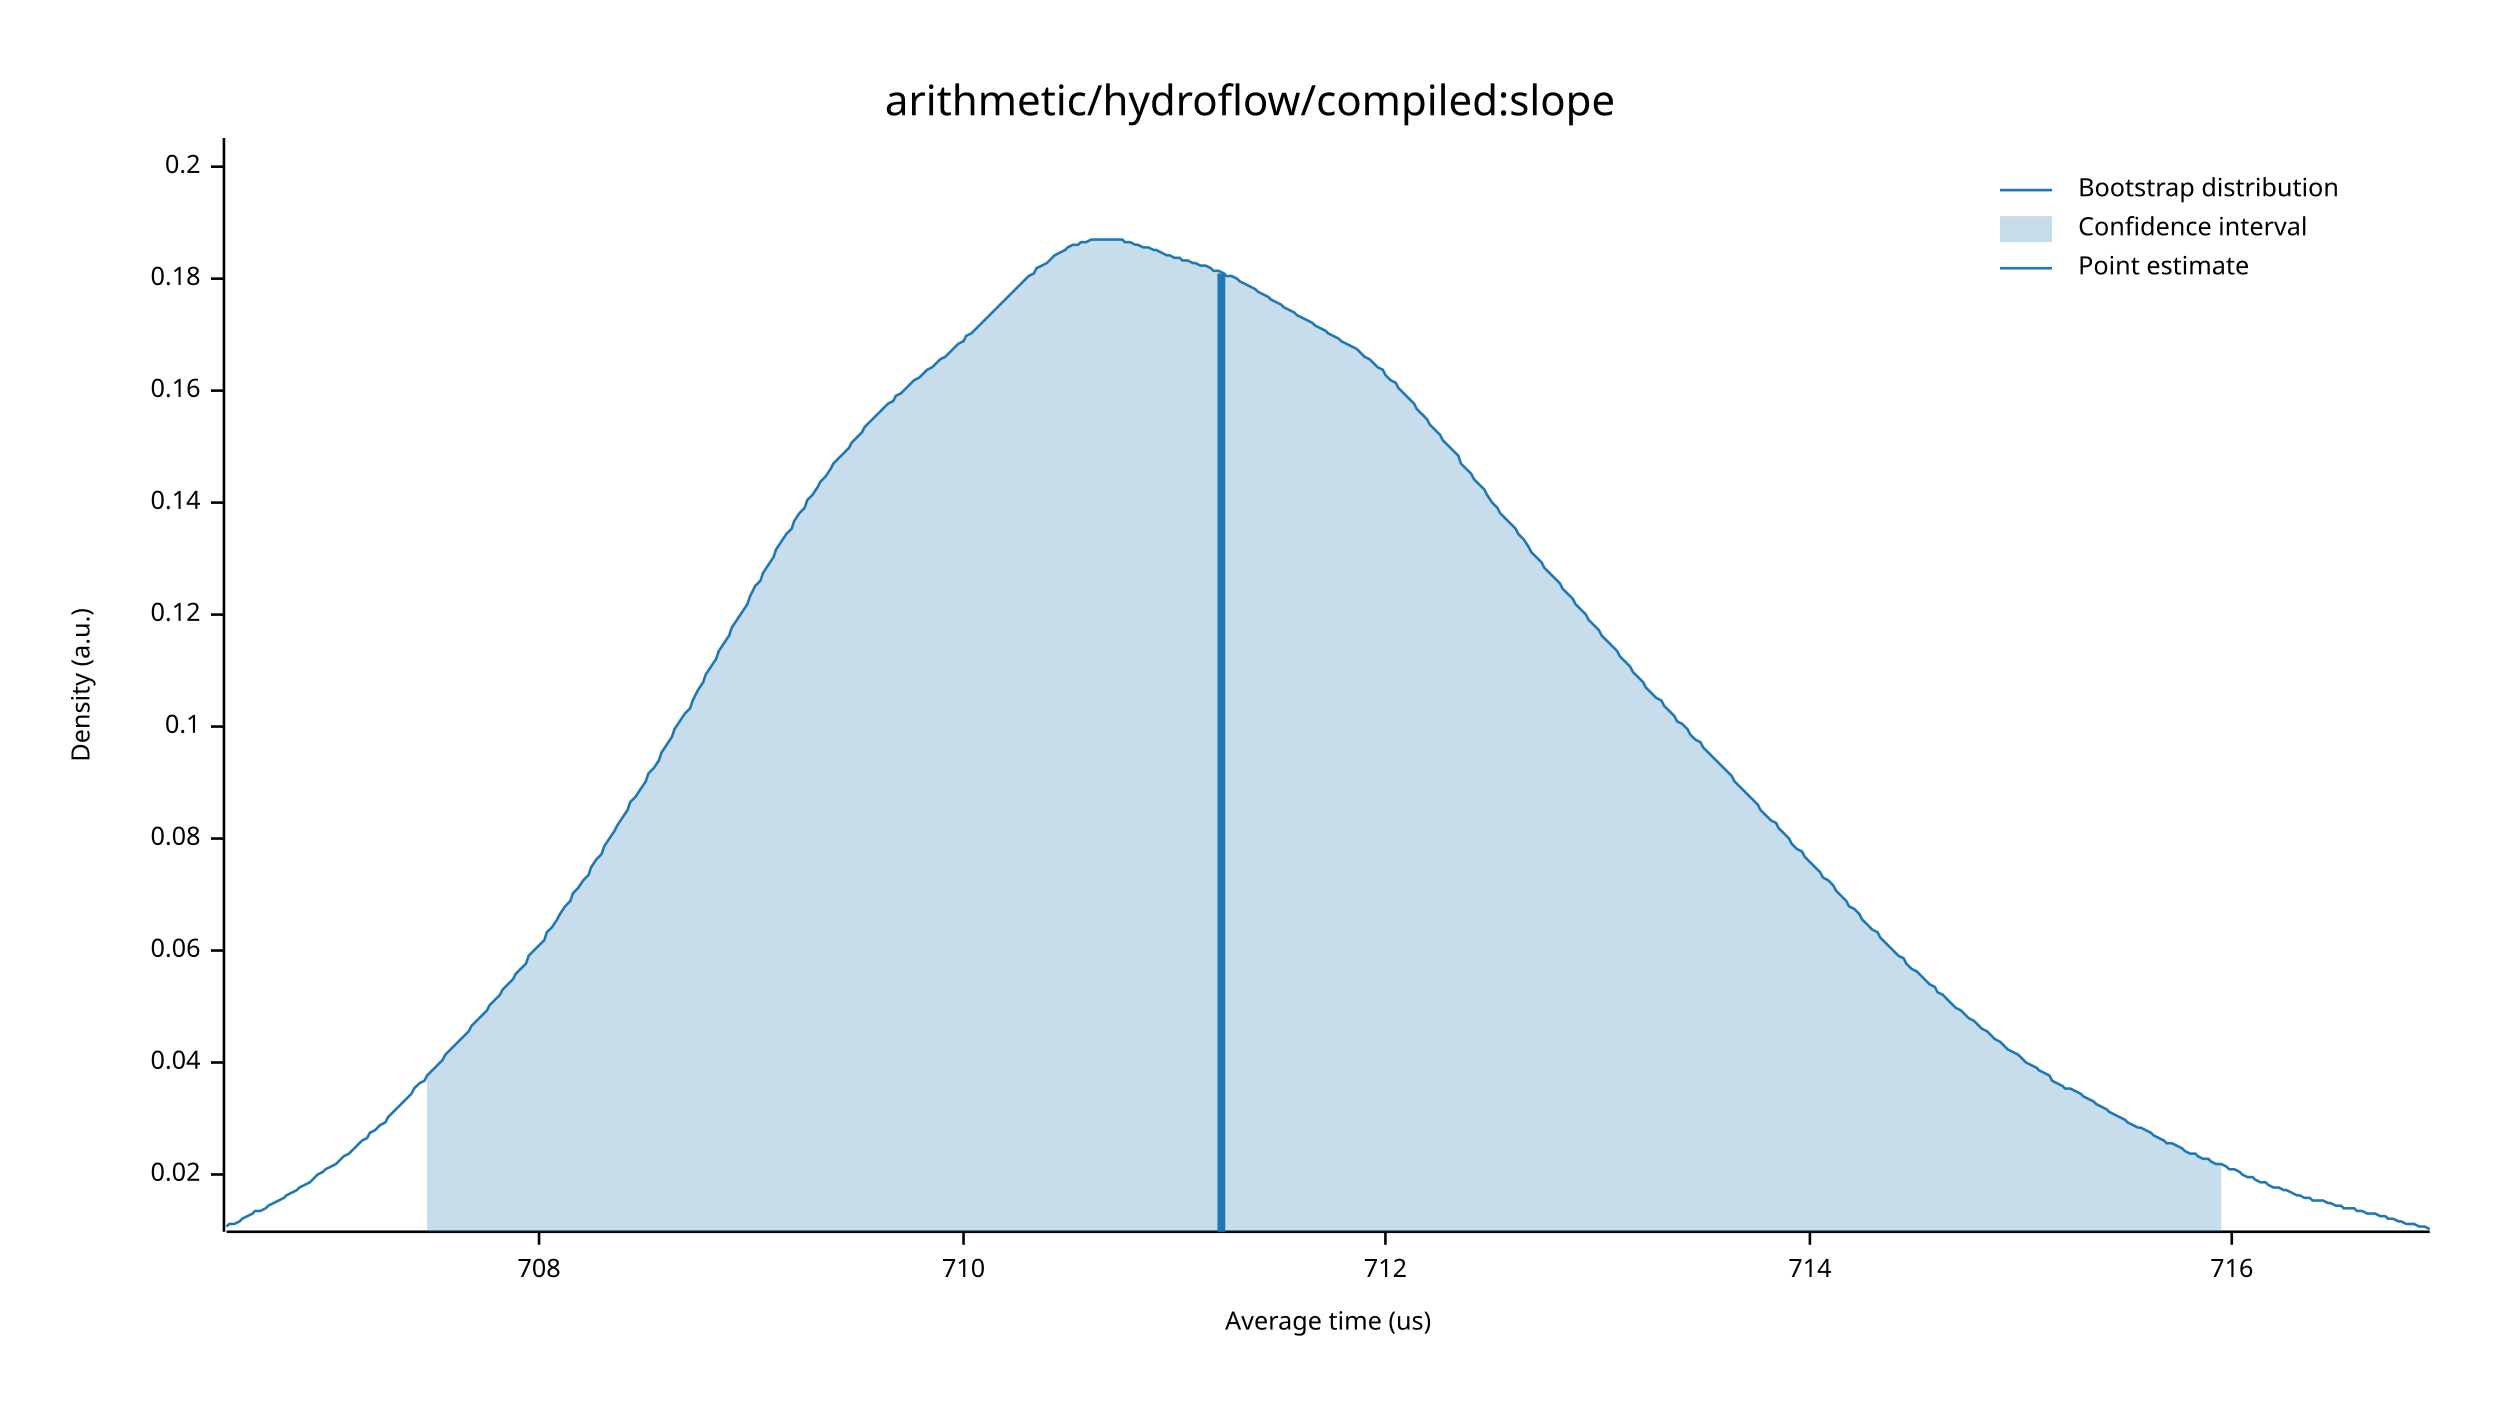
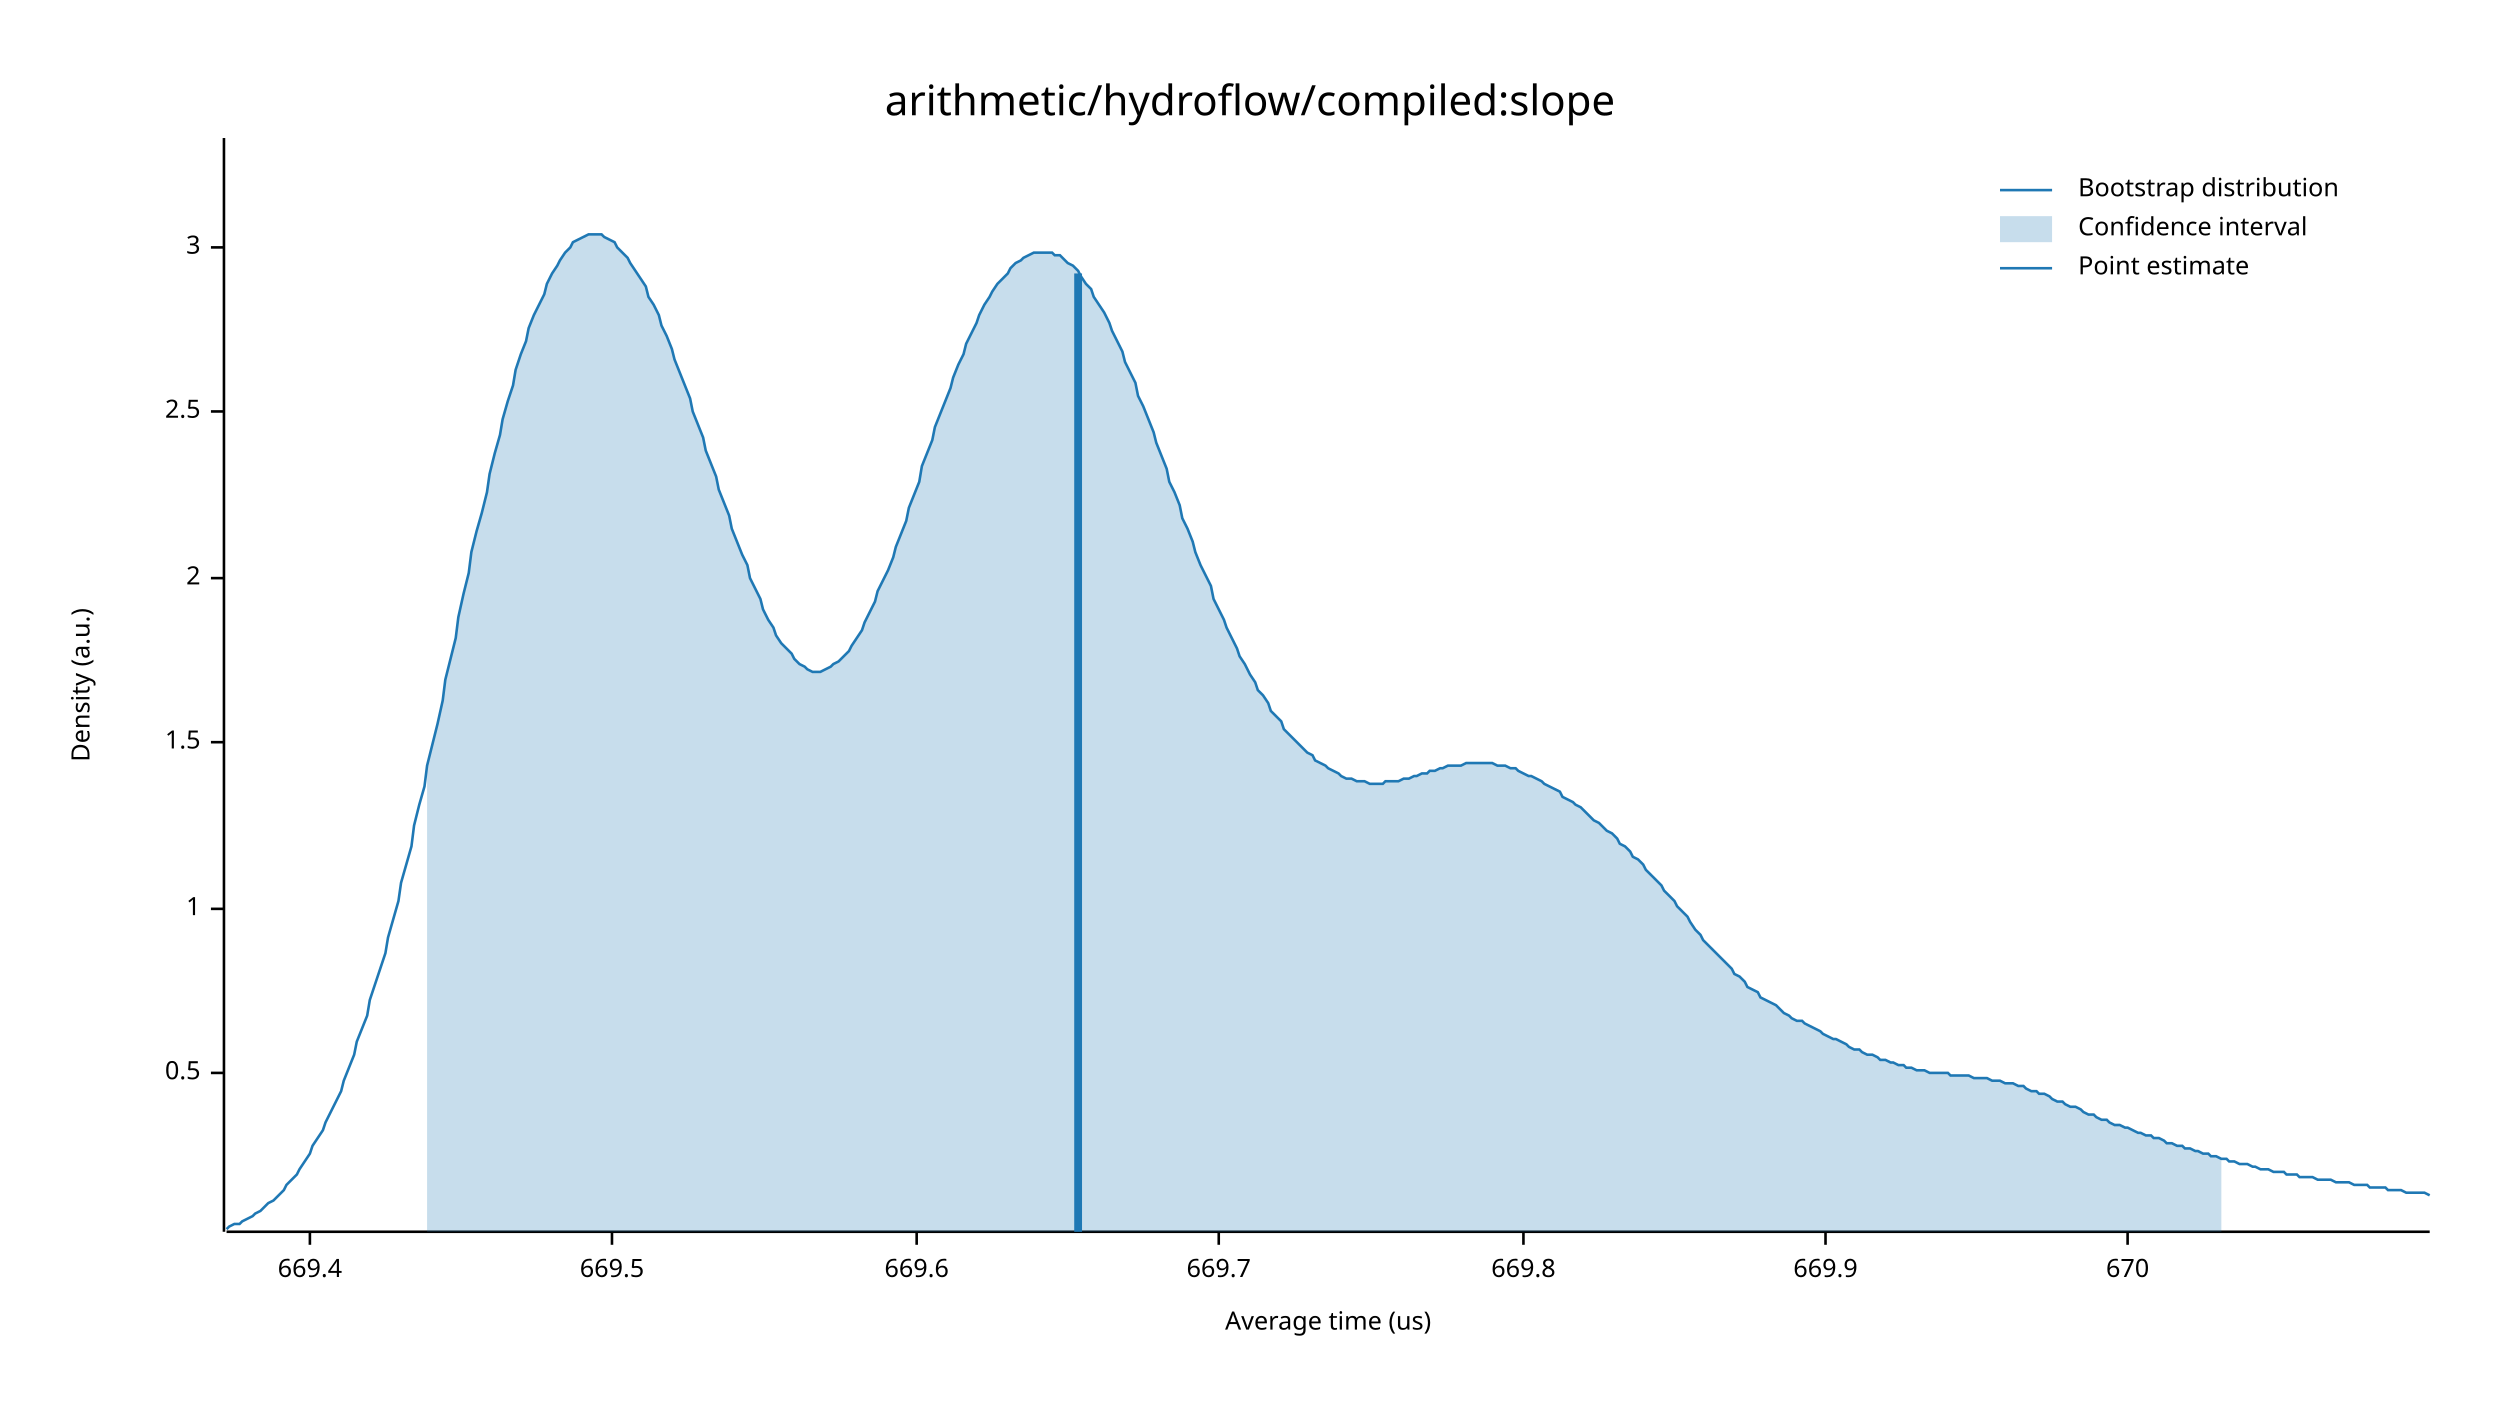
<svg xmlns="http://www.w3.org/2000/svg" width="960" height="540" viewBox="0 0 960 540">
  <text x="480" y="32" dy="0.76em" text-anchor="middle" font-family="sans-serif" font-size="16.129" opacity="1" fill="#000000">
arithmetic/hydroflow/compiled:slope
</text>
  <text x="27" y="263" dy="0.76em" text-anchor="middle" font-family="sans-serif" font-size="9.677" opacity="1" fill="#000000" transform="rotate(270, 27, 263)">
Density (a.u.)
</text>
  <text x="510" y="513" dy="-0.5ex" text-anchor="middle" font-family="sans-serif" font-size="9.677" opacity="1" fill="#000000">
Average time (us)
</text>
  <polyline fill="none" opacity="1" stroke="#000000" stroke-width="1" points="86,53 86,473 " />
-   <text x="77" y="451" dy="0.5ex" text-anchor="end" font-family="sans-serif" font-size="9.677" opacity="1" fill="#000000">
- 0.02
+   <text x="77" y="412" dy="0.5ex" text-anchor="end" font-family="sans-serif" font-size="9.677" opacity="1" fill="#000000">
+ 0.5
</text>
-   <polyline fill="none" opacity="1" stroke="#000000" stroke-width="1" points="81,451 86,451 " />
-   <text x="77" y="408" dy="0.5ex" text-anchor="end" font-family="sans-serif" font-size="9.677" opacity="1" fill="#000000">
- 0.04
+   <polyline fill="none" opacity="1" stroke="#000000" stroke-width="1" points="81,412 86,412 " />
+   <text x="77" y="349" dy="0.5ex" text-anchor="end" font-family="sans-serif" font-size="9.677" opacity="1" fill="#000000">
+ 1
</text>
-   <polyline fill="none" opacity="1" stroke="#000000" stroke-width="1" points="81,408 86,408 " />
-   <text x="77" y="365" dy="0.5ex" text-anchor="end" font-family="sans-serif" font-size="9.677" opacity="1" fill="#000000">
- 0.06
+   <polyline fill="none" opacity="1" stroke="#000000" stroke-width="1" points="81,349 86,349 " />
+   <text x="77" y="285" dy="0.5ex" text-anchor="end" font-family="sans-serif" font-size="9.677" opacity="1" fill="#000000">
+ 1.5
</text>
-   <polyline fill="none" opacity="1" stroke="#000000" stroke-width="1" points="81,365 86,365 " />
-   <text x="77" y="322" dy="0.5ex" text-anchor="end" font-family="sans-serif" font-size="9.677" opacity="1" fill="#000000">
- 0.08
+   <polyline fill="none" opacity="1" stroke="#000000" stroke-width="1" points="81,285 86,285 " />
+   <text x="77" y="222" dy="0.5ex" text-anchor="end" font-family="sans-serif" font-size="9.677" opacity="1" fill="#000000">
+ 2
</text>
-   <polyline fill="none" opacity="1" stroke="#000000" stroke-width="1" points="81,322 86,322 " />
-   <text x="77" y="279" dy="0.5ex" text-anchor="end" font-family="sans-serif" font-size="9.677" opacity="1" fill="#000000">
- 0.1
+   <polyline fill="none" opacity="1" stroke="#000000" stroke-width="1" points="81,222 86,222 " />
+   <text x="77" y="158" dy="0.5ex" text-anchor="end" font-family="sans-serif" font-size="9.677" opacity="1" fill="#000000">
+ 2.5
</text>
-   <polyline fill="none" opacity="1" stroke="#000000" stroke-width="1" points="81,279 86,279 " />
-   <text x="77" y="236" dy="0.5ex" text-anchor="end" font-family="sans-serif" font-size="9.677" opacity="1" fill="#000000">
- 0.12
+   <polyline fill="none" opacity="1" stroke="#000000" stroke-width="1" points="81,158 86,158 " />
+   <text x="77" y="95" dy="0.5ex" text-anchor="end" font-family="sans-serif" font-size="9.677" opacity="1" fill="#000000">
+ 3
</text>
-   <polyline fill="none" opacity="1" stroke="#000000" stroke-width="1" points="81,236 86,236 " />
-   <text x="77" y="193" dy="0.5ex" text-anchor="end" font-family="sans-serif" font-size="9.677" opacity="1" fill="#000000">
- 0.14
+   <polyline fill="none" opacity="1" stroke="#000000" stroke-width="1" points="81,95 86,95 " />
+   <polyline fill="none" opacity="1" stroke="#000000" stroke-width="1" points="87,473 933,473 " />
+   <text x="119" y="483" dy="0.76em" text-anchor="middle" font-family="sans-serif" font-size="9.677" opacity="1" fill="#000000">
+ 669.4
</text>
-   <polyline fill="none" opacity="1" stroke="#000000" stroke-width="1" points="81,193 86,193 " />
-   <text x="77" y="150" dy="0.5ex" text-anchor="end" font-family="sans-serif" font-size="9.677" opacity="1" fill="#000000">
- 0.16
+   <polyline fill="none" opacity="1" stroke="#000000" stroke-width="1" points="119,473 119,478 " />
+   <text x="235" y="483" dy="0.76em" text-anchor="middle" font-family="sans-serif" font-size="9.677" opacity="1" fill="#000000">
+ 669.5
</text>
-   <polyline fill="none" opacity="1" stroke="#000000" stroke-width="1" points="81,150 86,150 " />
-   <text x="77" y="107" dy="0.5ex" text-anchor="end" font-family="sans-serif" font-size="9.677" opacity="1" fill="#000000">
- 0.18
+   <polyline fill="none" opacity="1" stroke="#000000" stroke-width="1" points="235,473 235,478 " />
+   <text x="352" y="483" dy="0.76em" text-anchor="middle" font-family="sans-serif" font-size="9.677" opacity="1" fill="#000000">
+ 669.6
</text>
-   <polyline fill="none" opacity="1" stroke="#000000" stroke-width="1" points="81,107 86,107 " />
-   <text x="77" y="64" dy="0.5ex" text-anchor="end" font-family="sans-serif" font-size="9.677" opacity="1" fill="#000000">
- 0.2
+   <polyline fill="none" opacity="1" stroke="#000000" stroke-width="1" points="352,473 352,478 " />
+   <text x="468" y="483" dy="0.76em" text-anchor="middle" font-family="sans-serif" font-size="9.677" opacity="1" fill="#000000">
+ 669.7
</text>
-   <polyline fill="none" opacity="1" stroke="#000000" stroke-width="1" points="81,64 86,64 " />
-   <polyline fill="none" opacity="1" stroke="#000000" stroke-width="1" points="87,473 933,473 " />
-   <text x="207" y="483" dy="0.76em" text-anchor="middle" font-family="sans-serif" font-size="9.677" opacity="1" fill="#000000">
- 708
+   <polyline fill="none" opacity="1" stroke="#000000" stroke-width="1" points="468,473 468,478 " />
+   <text x="585" y="483" dy="0.76em" text-anchor="middle" font-family="sans-serif" font-size="9.677" opacity="1" fill="#000000">
+ 669.8
</text>
-   <polyline fill="none" opacity="1" stroke="#000000" stroke-width="1" points="207,473 207,478 " />
-   <text x="370" y="483" dy="0.76em" text-anchor="middle" font-family="sans-serif" font-size="9.677" opacity="1" fill="#000000">
- 710
+   <polyline fill="none" opacity="1" stroke="#000000" stroke-width="1" points="585,473 585,478 " />
+   <text x="701" y="483" dy="0.76em" text-anchor="middle" font-family="sans-serif" font-size="9.677" opacity="1" fill="#000000">
+ 669.9
</text>
-   <polyline fill="none" opacity="1" stroke="#000000" stroke-width="1" points="370,473 370,478 " />
-   <text x="532" y="483" dy="0.76em" text-anchor="middle" font-family="sans-serif" font-size="9.677" opacity="1" fill="#000000">
- 712
+   <polyline fill="none" opacity="1" stroke="#000000" stroke-width="1" points="701,473 701,478 " />
+   <text x="817" y="483" dy="0.76em" text-anchor="middle" font-family="sans-serif" font-size="9.677" opacity="1" fill="#000000">
+ 670
</text>
-   <polyline fill="none" opacity="1" stroke="#000000" stroke-width="1" points="532,473 532,478 " />
-   <text x="695" y="483" dy="0.76em" text-anchor="middle" font-family="sans-serif" font-size="9.677" opacity="1" fill="#000000">
- 714
- </text>
-   <polyline fill="none" opacity="1" stroke="#000000" stroke-width="1" points="695,473 695,478 " />
-   <text x="857" y="483" dy="0.76em" text-anchor="middle" font-family="sans-serif" font-size="9.677" opacity="1" fill="#000000">
- 716
- </text>
-   <polyline fill="none" opacity="1" stroke="#000000" stroke-width="1" points="857,473 857,478 " />
-   <polyline fill="none" opacity="1" stroke="#1F78B4" stroke-width="1" points="87,471 88,470 90,470 92,469 93,468 95,467 97,466 98,465 100,465 102,464 103,463 105,462 107,461 109,460 110,459 112,458 114,457 115,456 117,455 119,454 120,453 122,451 124,450 125,449 127,448 129,447 131,445 132,444 134,443 136,441 137,440 139,438 141,437 142,435 144,434 146,432 148,431 149,429 151,427 153,425 154,424 156,422 158,420 159,418 161,416 163,415 164,413 166,411 168,409 170,407 171,405 173,403 175,401 176,400 178,398 180,396 181,394 183,392 185,390 187,388 188,386 190,384 192,382 193,380 195,378 197,376 198,374 200,372 202,370 203,367 205,365 207,363 209,361 210,358 212,356 214,353 215,351 217,348 219,346 220,343 222,341 224,338 226,336 227,333 229,330 231,328 232,325 234,322 236,319 237,317 239,314 241,311 242,308 244,306 246,303 248,300 249,297 251,295 253,292 254,289 256,286 258,283 259,280 261,277 263,274 265,272 266,269 268,265 270,262 271,259 273,256 275,253 276,250 278,247 280,244 281,241 283,238 285,235 287,232 288,229 290,225 292,223 293,220 295,217 297,214 298,211 300,208 302,205 304,203 305,200 307,197 309,195 310,192 312,190 314,187 315,185 317,183 319,180 320,178 322,176 324,174 326,172 327,170 329,168 331,166 332,164 334,162 336,160 337,159 339,157 341,155 343,154 344,152 346,151 348,149 349,148 351,146 353,145 354,144 356,142 358,141 359,140 361,138 363,137 365,135 366,134 368,132 370,131 371,129 373,128 375,126 376,125 378,123 380,121 381,120 383,118 385,116 387,114 388,113 390,111 392,109 393,108 395,106 397,105 398,103 400,102 402,101 404,99 405,98 407,97 409,96 410,95 412,94 414,94 415,93 417,93 419,92 420,92 422,92 424,92 426,92 427,92 429,92 431,92 432,93 434,93 436,94 437,94 439,95 441,95 443,96 444,96 446,97 448,98 449,98 451,99 453,99 454,100 456,100 458,101 459,101 461,102 463,102 465,103 466,104 468,104 470,105 471,106 473,106 475,107 476,108 478,109 480,110 482,111 483,112 485,113 487,114 488,115 490,116 492,117 493,118 495,119 497,120 498,121 500,122 502,123 504,124 505,125 507,126 509,127 510,128 512,129 514,130 515,131 517,132 519,133 521,134 522,135 524,137 526,138 527,139 529,141 531,142 532,144 534,146 536,147 537,149 539,151 541,153 543,155 544,157 546,159 548,161 549,163 551,165 553,167 554,169 556,171 558,173 560,175 561,178 563,180 565,182 566,184 568,186 570,188 571,190 573,193 575,195 576,197 578,199 580,201 582,203 583,205 585,207 587,210 588,212 590,214 592,216 593,218 595,220 597,222 599,224 600,226 602,228 604,230 605,232 607,234 609,236 610,238 612,240 614,242 615,244 617,246 619,248 621,250 622,252 624,254 626,256 627,258 629,260 631,262 632,264 634,266 636,268 638,269 639,271 641,273 643,275 644,277 646,278 648,280 649,282 651,284 653,285 654,287 656,289 658,291 660,293 661,294 663,296 665,298 666,300 668,302 670,304 671,305 673,307 675,309 676,311 678,313 680,315 682,316 683,318 685,320 687,322 688,324 690,326 692,327 693,329 695,331 697,333 699,335 700,337 702,338 704,340 705,342 707,344 709,346 710,348 712,349 714,351 715,353 717,355 719,357 721,358 722,360 724,362 726,364 727,365 729,367 731,368 732,370 734,372 736,373 738,375 739,376 741,378 743,379 744,381 746,382 748,384 749,385 751,387 753,388 754,389 756,391 758,392 760,394 761,395 763,396 765,398 766,399 768,400 770,402 771,403 773,404 775,405 777,407 778,408 780,409 782,410 783,411 785,412 787,413 788,415 790,416 792,417 793,418 795,418 797,419 799,420 800,421 802,422 804,423 805,424 807,425 809,426 810,427 812,428 814,429 816,430 817,431 819,432 821,433 822,433 824,434 826,435 827,436 829,437 831,438 832,439 834,439 836,440 838,441 839,442 841,443 843,443 844,444 846,445 848,445 849,446 851,447 853,447 855,448 856,449 858,449 860,450 861,451 863,452 865,452 866,453 868,454 870,454 871,455 873,456 875,456 877,457 878,457 880,458 882,459 883,459 885,460 887,460 888,461 890,461 892,461 894,462 895,462 897,463 899,463 900,464 902,464 904,464 905,465 907,465 909,466 910,466 912,466 914,467 916,467 917,468 919,468 921,469 922,469 924,470 926,470 927,470 929,471 931,471 933,472 " />
-   <polygon opacity="0.25" fill="#1F78B4" points="164,413 166,411 168,409 170,407 171,405 173,403 175,401 176,400 178,398 180,396 181,394 183,392 185,390 187,388 188,386 190,384 192,382 193,380 195,378 197,376 198,374 200,372 202,370 203,367 205,365 207,363 209,361 210,358 212,356 214,353 215,351 217,348 219,346 220,343 222,341 224,338 226,336 227,333 229,330 231,328 232,325 234,322 236,319 237,317 239,314 241,311 242,308 244,306 246,303 248,300 249,297 251,295 253,292 254,289 256,286 258,283 259,280 261,277 263,274 265,272 266,269 268,265 270,262 271,259 273,256 275,253 276,250 278,247 280,244 281,241 283,238 285,235 287,232 288,229 290,225 292,223 293,220 295,217 297,214 298,211 300,208 302,205 304,203 305,200 307,197 309,195 310,192 312,190 314,187 315,185 317,183 319,180 320,178 322,176 324,174 326,172 327,170 329,168 331,166 332,164 334,162 336,160 337,159 339,157 341,155 343,154 344,152 346,151 348,149 349,148 351,146 353,145 354,144 356,142 358,141 359,140 361,138 363,137 365,135 366,134 368,132 370,131 371,129 373,128 375,126 376,125 378,123 380,121 381,120 383,118 385,116 387,114 388,113 390,111 392,109 393,108 395,106 397,105 398,103 400,102 402,101 404,99 405,98 407,97 409,96 410,95 412,94 414,94 415,93 417,93 419,92 420,92 422,92 424,92 426,92 427,92 429,92 431,92 432,93 434,93 436,94 437,94 439,95 441,95 443,96 444,96 446,97 448,98 449,98 451,99 453,99 454,100 456,100 458,101 459,101 461,102 463,102 465,103 466,104 468,104 470,105 471,106 473,106 475,107 476,108 478,109 480,110 482,111 483,112 485,113 487,114 488,115 490,116 492,117 493,118 495,119 497,120 498,121 500,122 502,123 504,124 505,125 507,126 509,127 510,128 512,129 514,130 515,131 517,132 519,133 521,134 522,135 524,137 526,138 527,139 529,141 531,142 532,144 534,146 536,147 537,149 539,151 541,153 543,155 544,157 546,159 548,161 549,163 551,165 553,167 554,169 556,171 558,173 560,175 561,178 563,180 565,182 566,184 568,186 570,188 571,190 573,193 575,195 576,197 578,199 580,201 582,203 583,205 585,207 587,210 588,212 590,214 592,216 593,218 595,220 597,222 599,224 600,226 602,228 604,230 605,232 607,234 609,236 610,238 612,240 614,242 615,244 617,246 619,248 621,250 622,252 624,254 626,256 627,258 629,260 631,262 632,264 634,266 636,268 638,269 639,271 641,273 643,275 644,277 646,278 648,280 649,282 651,284 653,285 654,287 656,289 658,291 660,293 661,294 663,296 665,298 666,300 668,302 670,304 671,305 673,307 675,309 676,311 678,313 680,315 682,316 683,318 685,320 687,322 688,324 690,326 692,327 693,329 695,331 697,333 699,335 700,337 702,338 704,340 705,342 707,344 709,346 710,348 712,349 714,351 715,353 717,355 719,357 721,358 722,360 724,362 726,364 727,365 729,367 731,368 732,370 734,372 736,373 738,375 739,376 741,378 743,379 744,381 746,382 748,384 749,385 751,387 753,388 754,389 756,391 758,392 760,394 761,395 763,396 765,398 766,399 768,400 770,402 771,403 773,404 775,405 777,407 778,408 780,409 782,410 783,411 785,412 787,413 788,415 790,416 792,417 793,418 795,418 797,419 799,420 800,421 802,422 804,423 805,424 807,425 809,426 810,427 812,428 814,429 816,430 817,431 819,432 821,433 822,433 824,434 826,435 827,436 829,437 831,438 832,439 834,439 836,440 838,441 839,442 841,443 843,443 844,444 846,445 848,445 849,446 851,447 853,447 853,473 164,473 " />
-   <polyline fill="none" opacity="1" stroke="#1F78B4" stroke-width="3" points="469,473 469,105 " />
+   <polyline fill="none" opacity="1" stroke="#000000" stroke-width="1" points="817,473 817,478 " />
+   <polyline fill="none" opacity="1" stroke="#1F78B4" stroke-width="1" points="87,472 88,471 90,470 92,470 93,469 95,468 97,467 98,466 100,465 102,463 103,462 105,461 107,459 109,457 110,455 112,453 114,451 115,449 117,446 119,443 120,440 122,437 124,434 125,431 127,427 129,423 131,419 132,415 134,410 136,405 137,400 139,395 141,390 142,384 144,378 146,372 148,366 149,360 151,353 153,346 154,339 156,332 158,325 159,317 161,309 163,302 164,294 166,286 168,278 170,269 171,261 173,253 175,245 176,237 178,228 180,220 181,212 183,204 185,197 187,189 188,182 190,174 192,167 193,161 195,154 197,148 198,142 200,136 202,131 203,126 205,121 207,117 209,113 210,109 212,105 214,102 215,100 217,97 219,95 220,93 222,92 224,91 226,90 227,90 229,90 231,90 232,91 234,92 236,93 237,95 239,97 241,99 242,101 244,104 246,107 248,110 249,114 251,117 253,121 254,125 256,129 258,134 259,138 261,143 263,148 265,153 266,158 268,163 270,168 271,173 273,178 275,183 276,188 278,193 280,198 281,203 283,208 285,213 287,217 288,222 290,226 292,230 293,234 295,238 297,241 298,244 300,247 302,249 304,251 305,253 307,255 309,256 310,257 312,258 314,258 315,258 317,257 319,256 320,255 322,254 324,252 326,250 327,248 329,245 331,242 332,239 334,235 336,231 337,227 339,223 341,219 343,214 344,210 346,205 348,200 349,195 351,190 353,185 354,179 356,174 358,169 359,164 361,159 363,154 365,149 366,145 368,140 370,136 371,132 373,128 375,124 376,121 378,117 380,114 381,112 383,109 385,107 387,105 388,103 390,101 392,100 393,99 395,98 397,97 398,97 400,97 402,97 404,97 405,98 407,98 409,100 410,101 412,102 414,104 415,106 417,109 419,111 420,114 422,117 424,120 426,124 427,127 429,131 431,135 432,139 434,143 436,147 437,152 439,156 441,161 443,166 444,170 446,175 448,180 449,185 451,189 453,194 454,199 456,203 458,208 459,212 461,217 463,221 465,225 466,230 468,234 470,238 471,241 473,245 475,249 476,252 478,255 480,259 482,262 483,265 485,267 487,270 488,273 490,275 492,277 493,280 495,282 497,284 498,285 500,287 502,289 504,290 505,292 507,293 509,294 510,295 512,296 514,297 515,298 517,299 519,299 521,300 522,300 524,300 526,301 527,301 529,301 531,301 532,300 534,300 536,300 537,300 539,299 541,299 543,298 544,298 546,297 548,297 549,296 551,296 553,295 554,295 556,294 558,294 560,294 561,294 563,293 565,293 566,293 568,293 570,293 571,293 573,293 575,294 576,294 578,294 580,295 582,295 583,296 585,297 587,298 588,298 590,299 592,300 593,301 595,302 597,303 599,304 600,306 602,307 604,308 605,309 607,310 609,312 610,313 612,315 614,316 615,317 617,319 619,320 621,322 622,324 624,325 626,327 627,329 629,330 631,332 632,334 634,336 636,338 638,340 639,342 641,344 643,346 644,348 646,350 648,352 649,354 651,357 653,359 654,361 656,363 658,365 660,367 661,368 663,370 665,372 666,374 668,375 670,377 671,379 673,380 675,381 676,383 678,384 680,385 682,386 683,387 685,389 687,390 688,391 690,392 692,392 693,393 695,394 697,395 699,396 700,397 702,398 704,399 705,399 707,400 709,401 710,402 712,403 714,403 715,404 717,405 719,405 721,406 722,407 724,407 726,408 727,408 729,409 731,409 732,410 734,410 736,411 738,411 739,411 741,412 743,412 744,412 746,412 748,412 749,413 751,413 753,413 754,413 756,413 758,414 760,414 761,414 763,414 765,415 766,415 768,415 770,416 771,416 773,416 775,417 777,417 778,418 780,419 782,419 783,420 785,420 787,421 788,422 790,423 792,423 793,424 795,425 797,425 799,426 800,427 802,428 804,428 805,429 807,430 809,430 810,431 812,432 814,432 816,433 817,433 819,434 821,435 822,435 824,436 826,436 827,437 829,437 831,438 832,439 834,439 836,440 838,440 839,441 841,441 843,442 844,442 846,443 848,443 849,444 851,444 853,445 855,445 856,446 858,446 860,447 861,447 863,447 865,448 866,448 868,449 870,449 871,449 873,450 875,450 877,450 878,451 880,451 882,451 883,452 885,452 887,452 888,452 890,453 892,453 894,453 895,453 897,454 899,454 900,454 902,454 904,455 905,455 907,455 909,455 910,456 912,456 914,456 916,456 917,457 919,457 921,457 922,457 924,458 926,458 927,458 929,458 931,458 933,459 " />
+   <polygon opacity="0.25" fill="#1F78B4" points="164,294 166,286 168,278 170,269 171,261 173,253 175,245 176,237 178,228 180,220 181,212 183,204 185,197 187,189 188,182 190,174 192,167 193,161 195,154 197,148 198,142 200,136 202,131 203,126 205,121 207,117 209,113 210,109 212,105 214,102 215,100 217,97 219,95 220,93 222,92 224,91 226,90 227,90 229,90 231,90 232,91 234,92 236,93 237,95 239,97 241,99 242,101 244,104 246,107 248,110 249,114 251,117 253,121 254,125 256,129 258,134 259,138 261,143 263,148 265,153 266,158 268,163 270,168 271,173 273,178 275,183 276,188 278,193 280,198 281,203 283,208 285,213 287,217 288,222 290,226 292,230 293,234 295,238 297,241 298,244 300,247 302,249 304,251 305,253 307,255 309,256 310,257 312,258 314,258 315,258 317,257 319,256 320,255 322,254 324,252 326,250 327,248 329,245 331,242 332,239 334,235 336,231 337,227 339,223 341,219 343,214 344,210 346,205 348,200 349,195 351,190 353,185 354,179 356,174 358,169 359,164 361,159 363,154 365,149 366,145 368,140 370,136 371,132 373,128 375,124 376,121 378,117 380,114 381,112 383,109 385,107 387,105 388,103 390,101 392,100 393,99 395,98 397,97 398,97 400,97 402,97 404,97 405,98 407,98 409,100 410,101 412,102 414,104 415,106 417,109 419,111 420,114 422,117 424,120 426,124 427,127 429,131 431,135 432,139 434,143 436,147 437,152 439,156 441,161 443,166 444,170 446,175 448,180 449,185 451,189 453,194 454,199 456,203 458,208 459,212 461,217 463,221 465,225 466,230 468,234 470,238 471,241 473,245 475,249 476,252 478,255 480,259 482,262 483,265 485,267 487,270 488,273 490,275 492,277 493,280 495,282 497,284 498,285 500,287 502,289 504,290 505,292 507,293 509,294 510,295 512,296 514,297 515,298 517,299 519,299 521,300 522,300 524,300 526,301 527,301 529,301 531,301 532,300 534,300 536,300 537,300 539,299 541,299 543,298 544,298 546,297 548,297 549,296 551,296 553,295 554,295 556,294 558,294 560,294 561,294 563,293 565,293 566,293 568,293 570,293 571,293 573,293 575,294 576,294 578,294 580,295 582,295 583,296 585,297 587,298 588,298 590,299 592,300 593,301 595,302 597,303 599,304 600,306 602,307 604,308 605,309 607,310 609,312 610,313 612,315 614,316 615,317 617,319 619,320 621,322 622,324 624,325 626,327 627,329 629,330 631,332 632,334 634,336 636,338 638,340 639,342 641,344 643,346 644,348 646,350 648,352 649,354 651,357 653,359 654,361 656,363 658,365 660,367 661,368 663,370 665,372 666,374 668,375 670,377 671,379 673,380 675,381 676,383 678,384 680,385 682,386 683,387 685,389 687,390 688,391 690,392 692,392 693,393 695,394 697,395 699,396 700,397 702,398 704,399 705,399 707,400 709,401 710,402 712,403 714,403 715,404 717,405 719,405 721,406 722,407 724,407 726,408 727,408 729,409 731,409 732,410 734,410 736,411 738,411 739,411 741,412 743,412 744,412 746,412 748,412 749,413 751,413 753,413 754,413 756,413 758,414 760,414 761,414 763,414 765,415 766,415 768,415 770,416 771,416 773,416 775,417 777,417 778,418 780,419 782,419 783,420 785,420 787,421 788,422 790,423 792,423 793,424 795,425 797,425 799,426 800,427 802,428 804,428 805,429 807,430 809,430 810,431 812,432 814,432 816,433 817,433 819,434 821,435 822,435 824,436 826,436 827,437 829,437 831,438 832,439 834,439 836,440 838,440 839,441 841,441 843,442 844,442 846,443 848,443 849,444 851,444 853,445 853,473 164,473 " />
+   <polyline fill="none" opacity="1" stroke="#1F78B4" stroke-width="3" points="414,473 414,105 " />
  <text x="798" y="68" dy="0.76em" text-anchor="start" font-family="sans-serif" font-size="9.677" opacity="1" fill="#000000">
Bootstrap distribution
</text>
  <text x="798" y="83" dy="0.76em" text-anchor="start" font-family="sans-serif" font-size="9.677" opacity="1" fill="#000000">
Confidence interval
</text>
  <text x="798" y="98" dy="0.76em" text-anchor="start" font-family="sans-serif" font-size="9.677" opacity="1" fill="#000000">
Point estimate
</text>
  <polyline fill="none" opacity="1" stroke="#1F78B4" stroke-width="1" points="768,73 788,73 " />
  <rect x="768" y="83" width="20" height="10" opacity="0.25" fill="#1F78B4" stroke="none" />
  <polyline fill="none" opacity="1" stroke="#1F78B4" stroke-width="1" points="768,103 788,103 " />
</svg>
